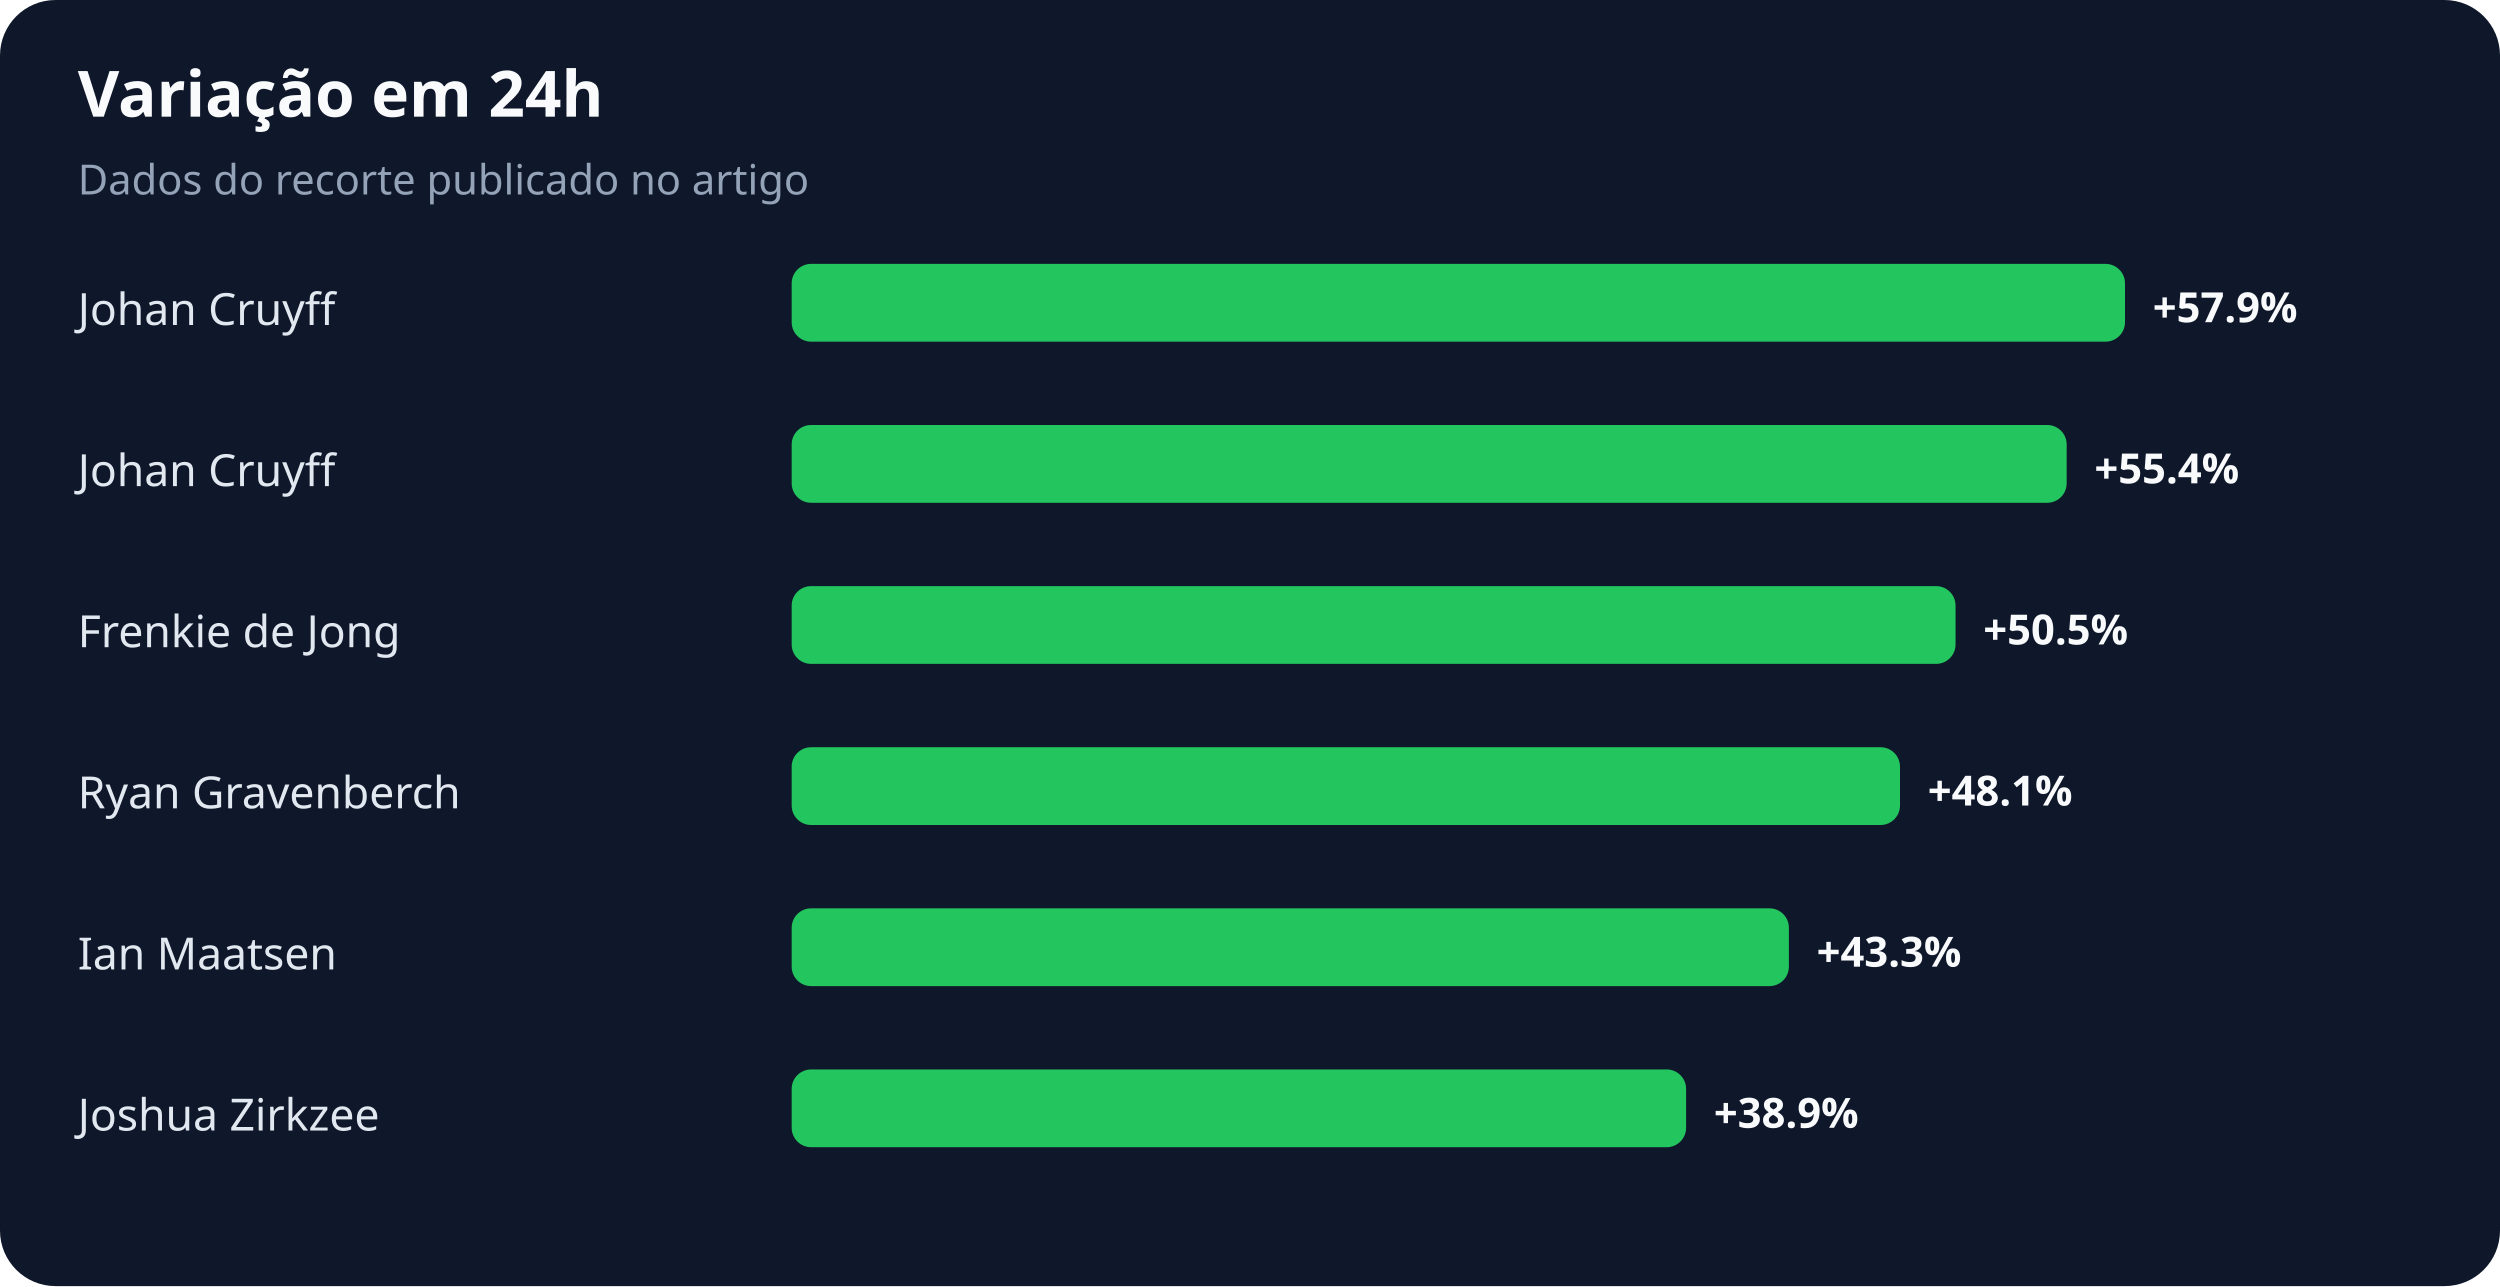
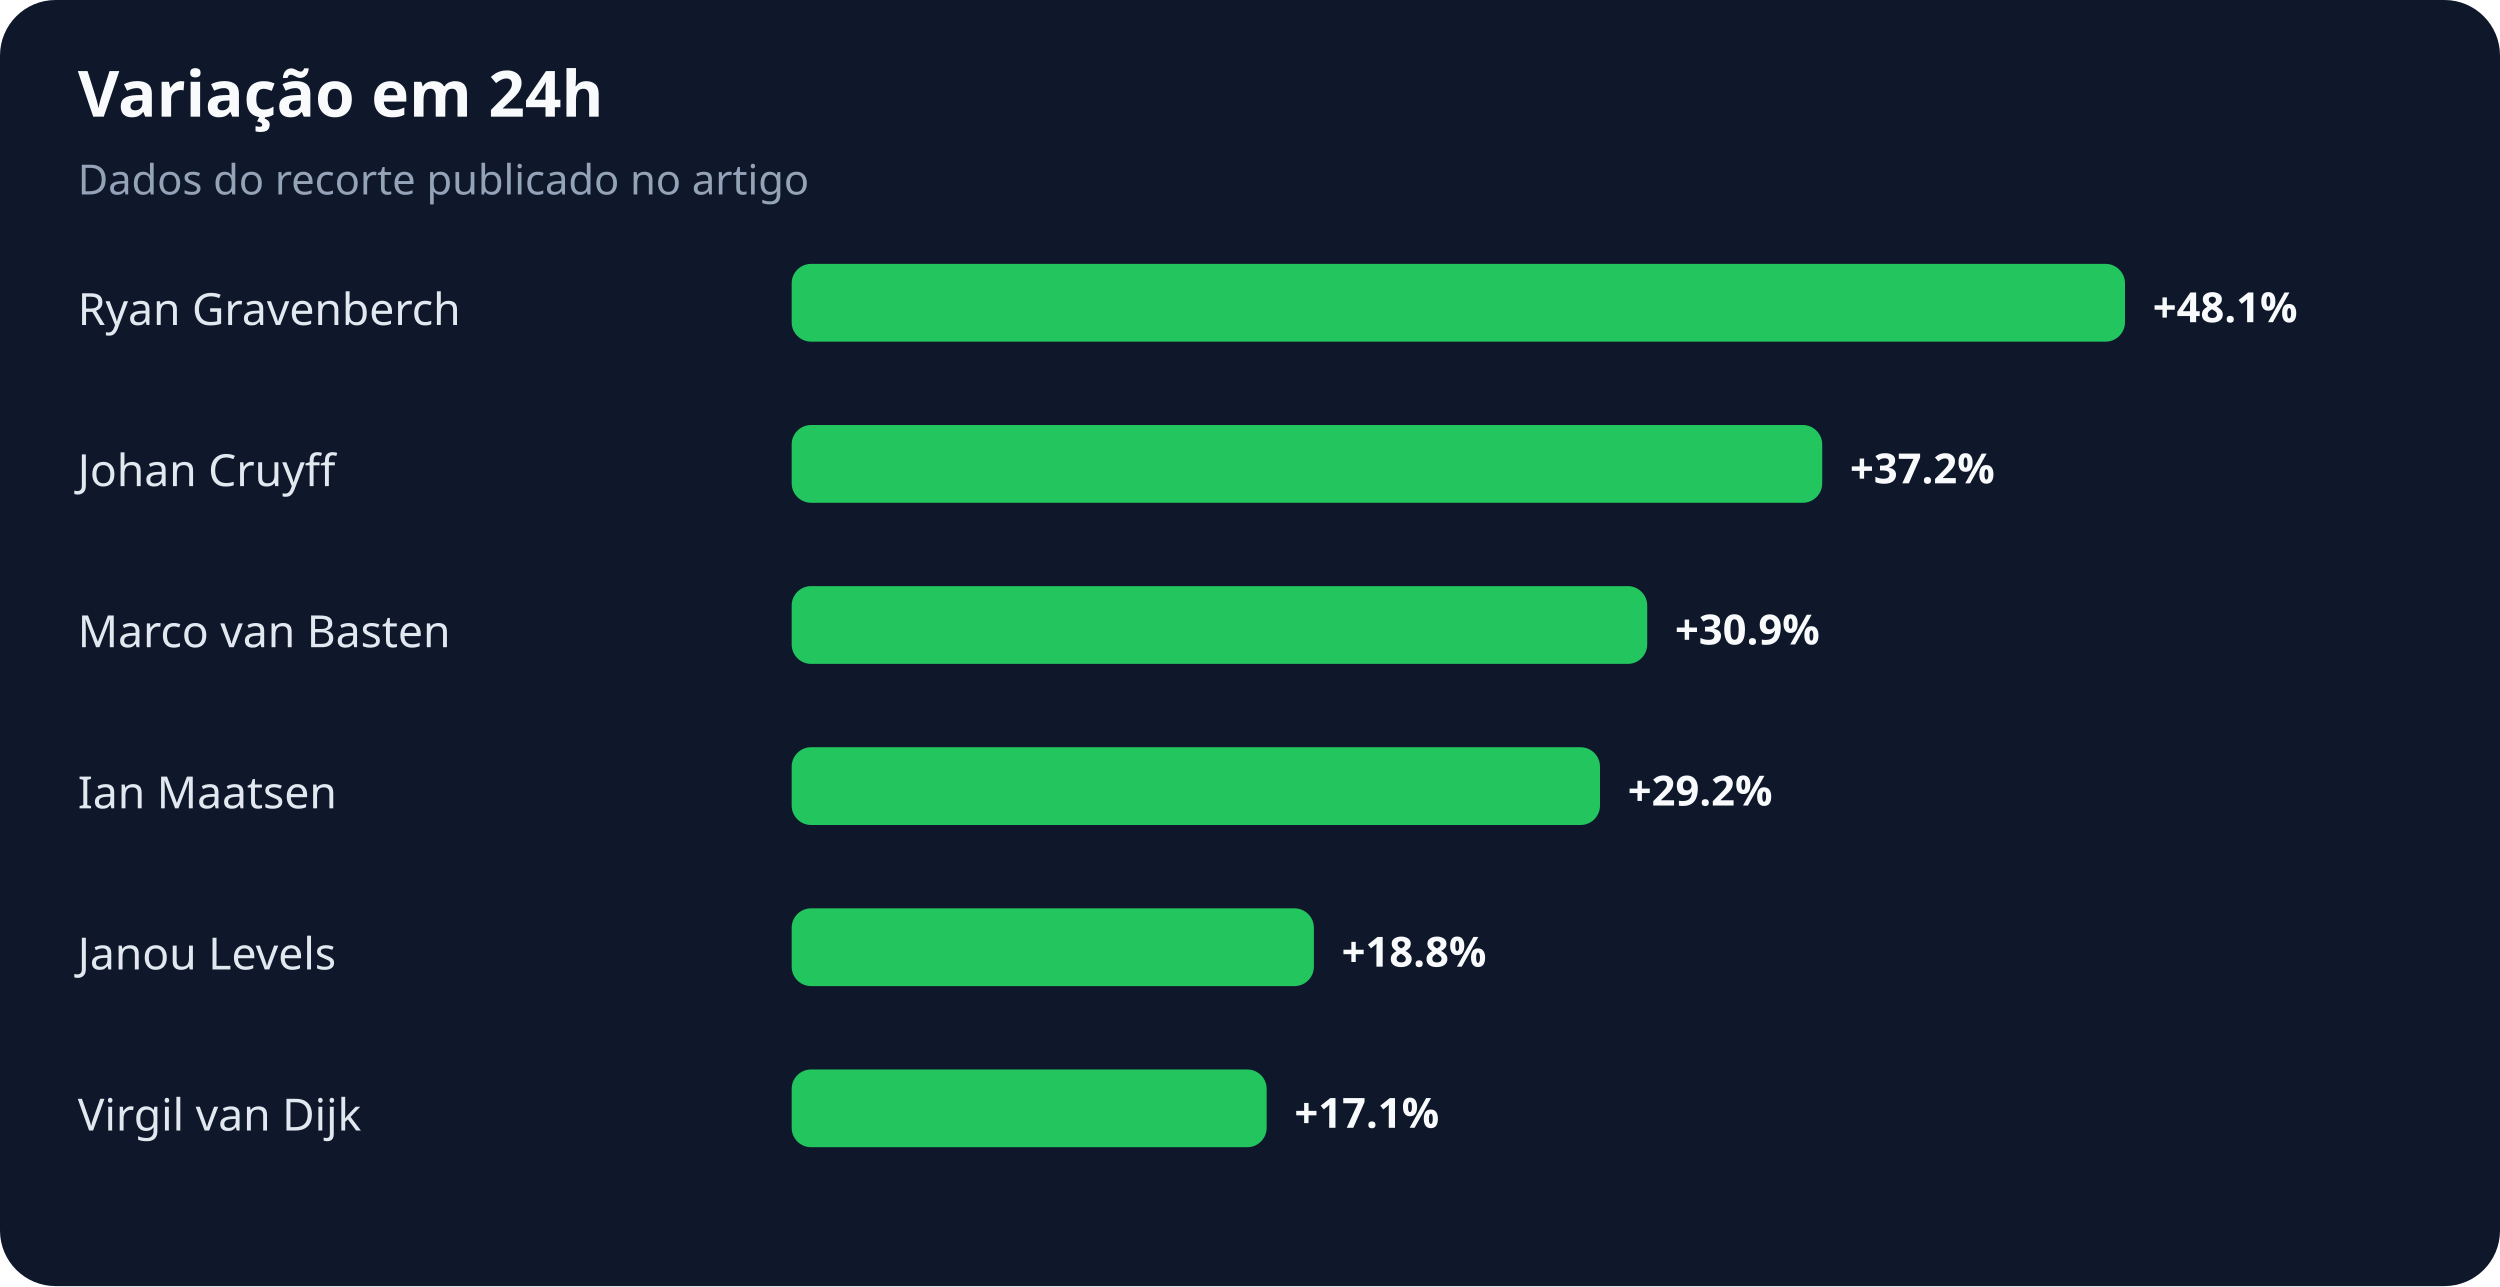
<svg xmlns="http://www.w3.org/2000/svg" width="900" height="463" viewBox="0 0 900 463" role="img" aria-labelledby="title desc">
  <rect width="100%" height="100%" rx="20" fill="#0f172a" />
  <text x="28" y="42" fill="#f8fafc" font-family="system-ui,sans-serif" font-size="23" font-weight="700">Variação em 24h</text>
  <text x="28" y="70" fill="#94a3b8" font-family="system-ui,sans-serif" font-size="15">Dados do recorte publicado no artigo</text>
-   <text x="28" y="117" fill="#e2e8f0" font-family="system-ui,sans-serif" font-size="16">Johan Cruyff</text>
+   <text x="28" y="117" fill="#e2e8f0" font-family="system-ui,sans-serif" font-size="16">Ryan Gravenberch</text>
  <rect x="285" y="95" width="480" height="28" rx="7" fill="#22c55e" />
-   <text x="775" y="116" fill="#f8fafc" font-family="system-ui,sans-serif" font-size="15" font-weight="700">+57.9%</text>
+   <text x="775" y="116" fill="#f8fafc" font-family="system-ui,sans-serif" font-size="15" font-weight="700">+48.1%</text>
  <text x="28" y="175" fill="#e2e8f0" font-family="system-ui,sans-serif" font-size="16">Johan Cruyff</text>
-   <rect x="285" y="153" width="459" height="28" rx="7" fill="#22c55e" />
-   <text x="754" y="174" fill="#f8fafc" font-family="system-ui,sans-serif" font-size="15" font-weight="700">+55.4%</text>
-   <text x="28" y="233" fill="#e2e8f0" font-family="system-ui,sans-serif" font-size="16">Frenkie de Jong</text>
-   <rect x="285" y="211" width="419" height="28" rx="7" fill="#22c55e" />
-   <text x="714" y="232" fill="#f8fafc" font-family="system-ui,sans-serif" font-size="15" font-weight="700">+50.5%</text>
-   <text x="28" y="291" fill="#e2e8f0" font-family="system-ui,sans-serif" font-size="16">Ryan Gravenberch</text>
-   <rect x="285" y="269" width="399" height="28" rx="7" fill="#22c55e" />
-   <text x="694" y="290" fill="#f8fafc" font-family="system-ui,sans-serif" font-size="15" font-weight="700">+48.1%</text>
-   <text x="28" y="349" fill="#e2e8f0" font-family="system-ui,sans-serif" font-size="16">Ian Maatsen</text>
-   <rect x="285" y="327" width="359" height="28" rx="7" fill="#22c55e" />
-   <text x="654" y="348" fill="#f8fafc" font-family="system-ui,sans-serif" font-size="15" font-weight="700">+43.3%</text>
-   <text x="28" y="407" fill="#e2e8f0" font-family="system-ui,sans-serif" font-size="16">Joshua Zirkzee</text>
-   <rect x="285" y="385" width="322" height="28" rx="7" fill="#22c55e" />
-   <text x="617" y="406" fill="#f8fafc" font-family="system-ui,sans-serif" font-size="15" font-weight="700">+38.9%</text>
+   <rect x="285" y="153" width="371" height="28" rx="7" fill="#22c55e" />
+   <text x="666" y="174" fill="#f8fafc" font-family="system-ui,sans-serif" font-size="15" font-weight="700">+37.2%</text>
+   <text x="28" y="233" fill="#e2e8f0" font-family="system-ui,sans-serif" font-size="16">Marco van Basten</text>
+   <rect x="285" y="211" width="308" height="28" rx="7" fill="#22c55e" />
+   <text x="603" y="232" fill="#f8fafc" font-family="system-ui,sans-serif" font-size="15" font-weight="700">+30.9%</text>
+   <text x="28" y="291" fill="#e2e8f0" font-family="system-ui,sans-serif" font-size="16">Ian Maatsen</text>
+   <rect x="285" y="269" width="291" height="28" rx="7" fill="#22c55e" />
+   <text x="586" y="290" fill="#f8fafc" font-family="system-ui,sans-serif" font-size="15" font-weight="700">+29.2%</text>
+   <text x="28" y="349" fill="#e2e8f0" font-family="system-ui,sans-serif" font-size="16">Janou Levels</text>
+   <rect x="285" y="327" width="188" height="28" rx="7" fill="#22c55e" />
+   <text x="483" y="348" fill="#f8fafc" font-family="system-ui,sans-serif" font-size="15" font-weight="700">+18.8%</text>
+   <text x="28" y="407" fill="#e2e8f0" font-family="system-ui,sans-serif" font-size="16">Virgil van Dijk</text>
+   <rect x="285" y="385" width="171" height="28" rx="7" fill="#22c55e" />
+   <text x="466" y="406" fill="#f8fafc" font-family="system-ui,sans-serif" font-size="15" font-weight="700">+17.1%</text>
</svg>
